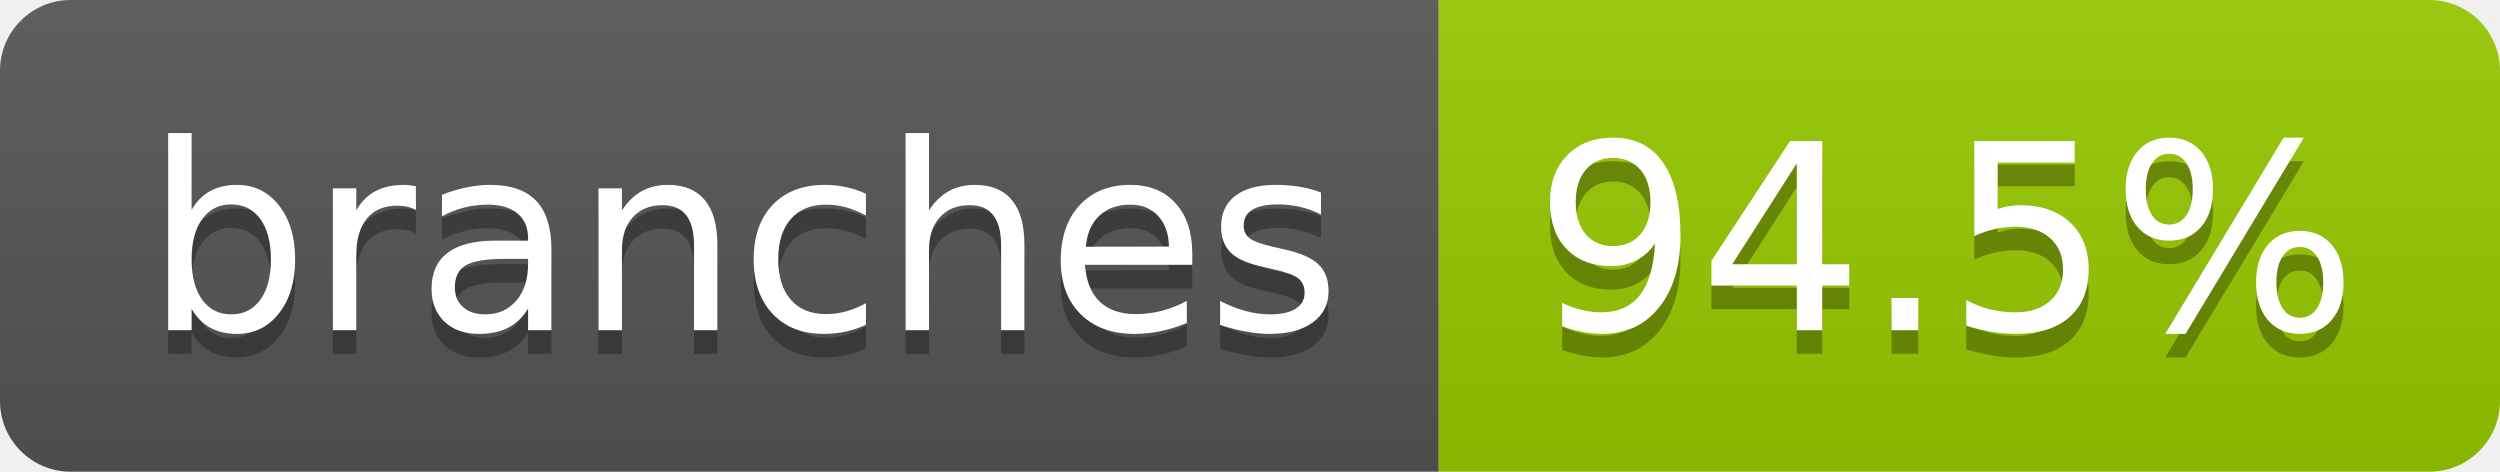
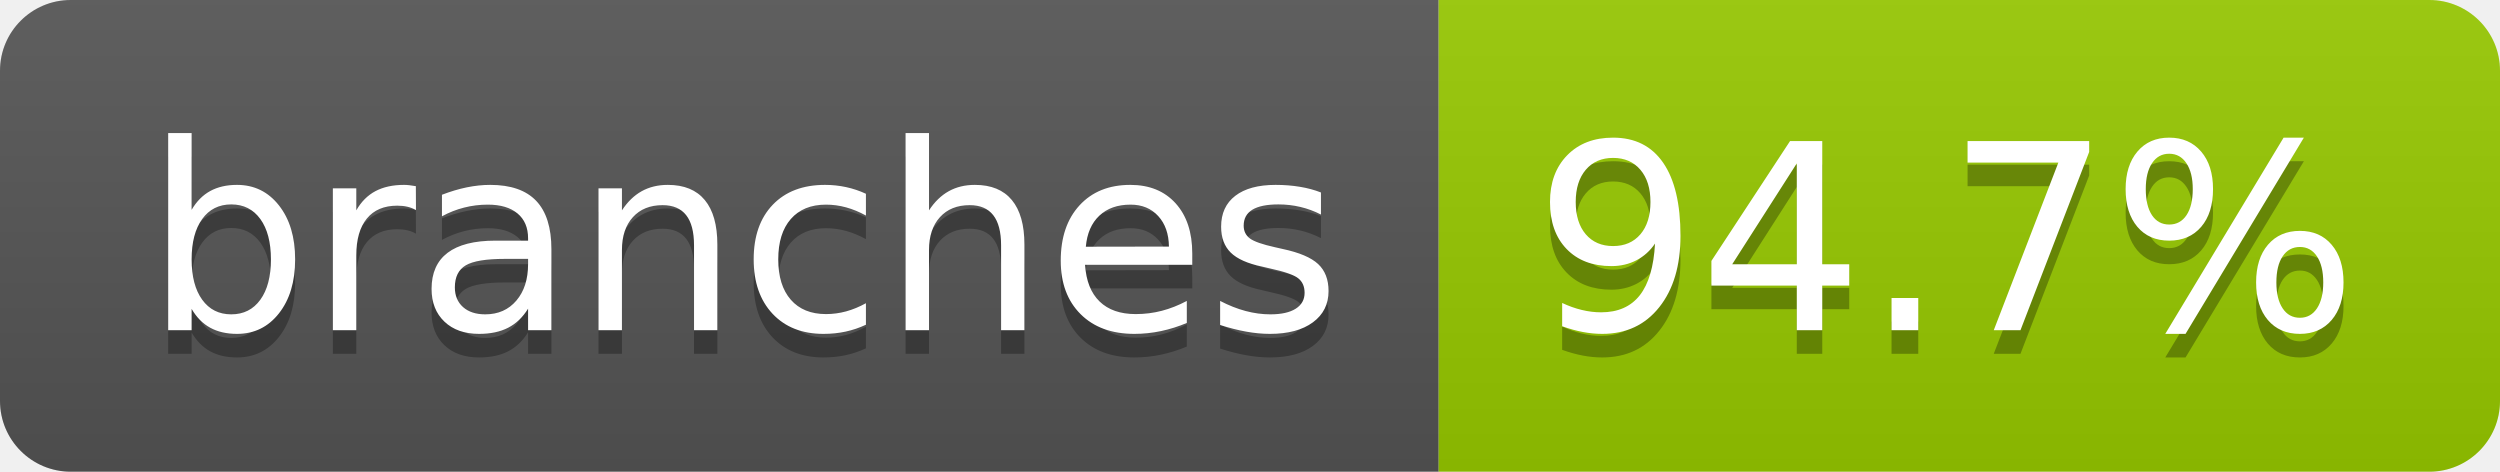
- <svg xmlns="http://www.w3.org/2000/svg" width="106" height="20" role="img" aria-label="branches: 94.5%">
+ <svg xmlns="http://www.w3.org/2000/svg" width="106" height="20" role="img" aria-label="branches: 94.7%">
  <linearGradient id="s" x2="0" y2="100%">
    <stop offset="0" stop-color="#bbb" stop-opacity=".1" />
    <stop offset="1" stop-opacity=".1" />
  </linearGradient>
  <clipPath id="r">
    <rect width="106" height="20" rx="3" fill="#fff" />
  </clipPath>
  <g clip-path="url(#r)">
    <rect width="61" height="20" fill="#555" />
    <rect x="61" width="45" height="20" fill="#97ca00" />
    <rect width="106" height="20" fill="url(#s)" />
  </g>
  <g fill="#fff" text-anchor="middle" font-family="Verdana,Geneva,DejaVu Sans,sans-serif" text-rendering="geometricPrecision" font-size="110">
    <text aria-hidden="true" x="315" y="150" fill="#010101" fill-opacity=".3" transform="scale(.1)" textLength="507">branches</text>
    <text x="315" y="140" transform="scale(.1)" fill="#fff" textLength="507">branches</text>
-     <text aria-hidden="true" x="825" y="150" fill="#010101" fill-opacity=".3" transform="scale(.1)" textLength="350">94.5%</text>
-     <text x="825" y="140" transform="scale(.1)" fill="#fff" textLength="350">94.5%</text>
+     <text aria-hidden="true" x="825" y="150" fill="#010101" fill-opacity=".3" transform="scale(.1)" textLength="350">94.7%</text>
+     <text x="825" y="140" transform="scale(.1)" fill="#fff" textLength="350">94.7%</text>
  </g>
</svg>
